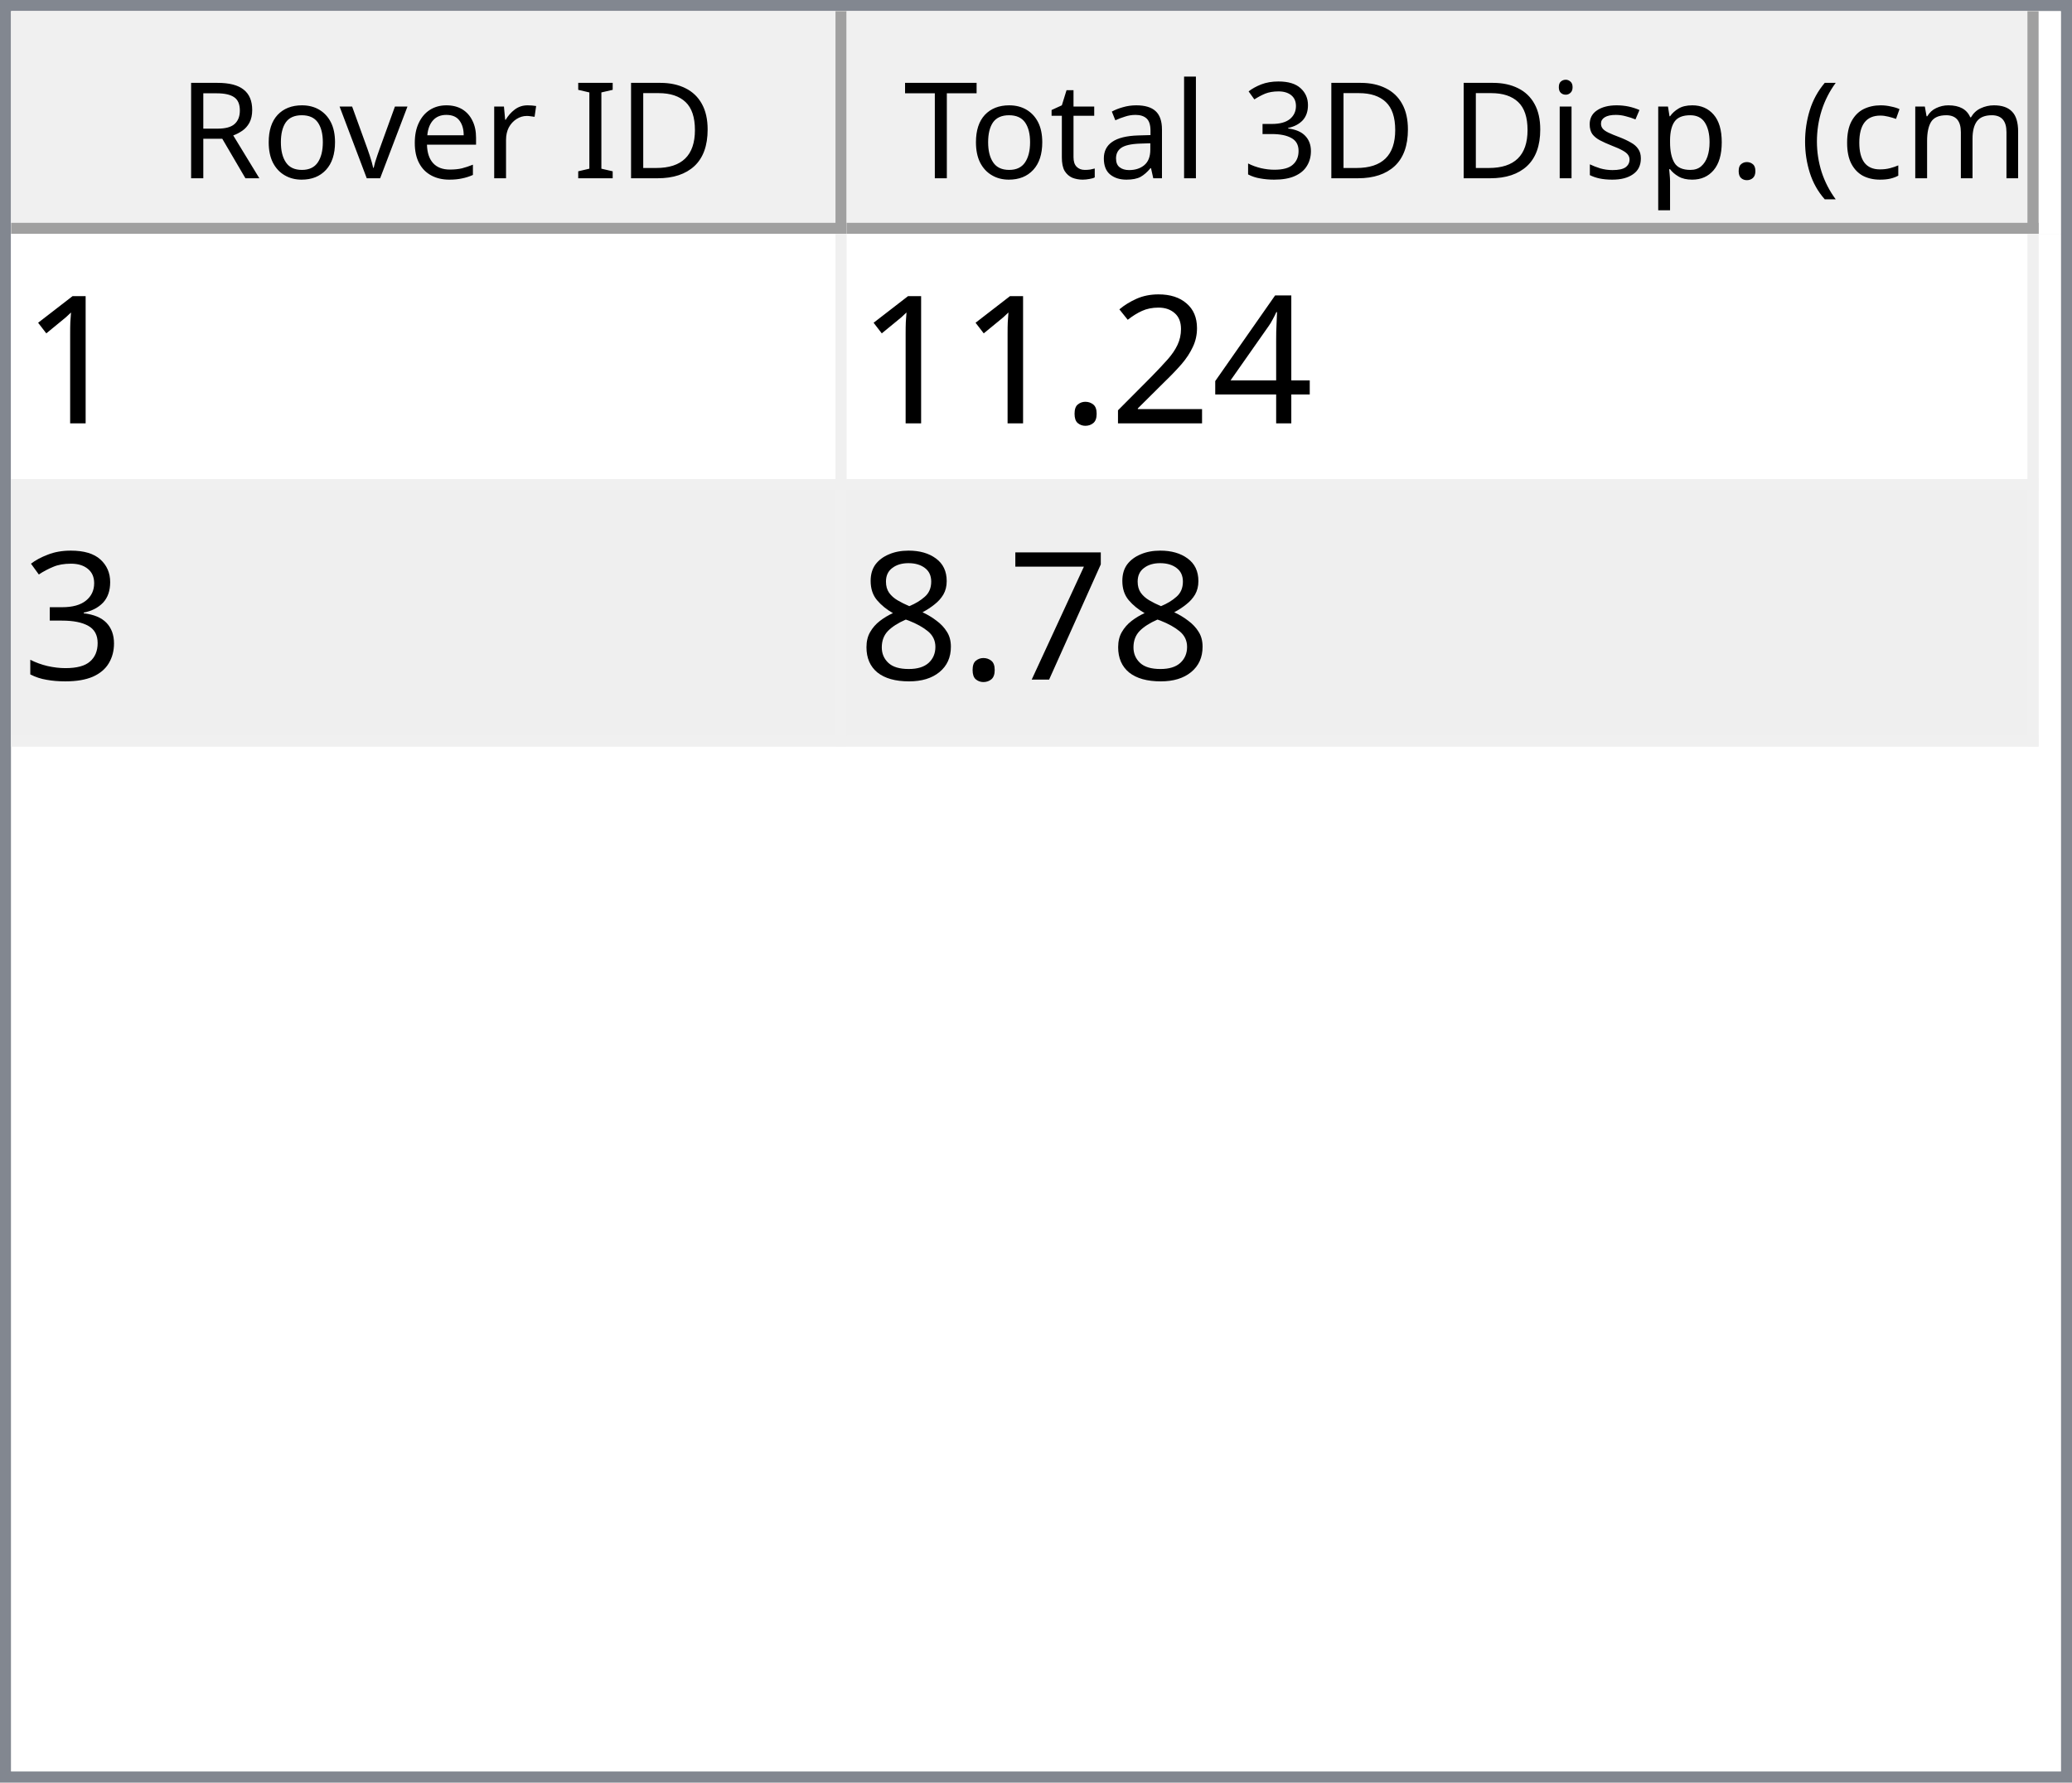
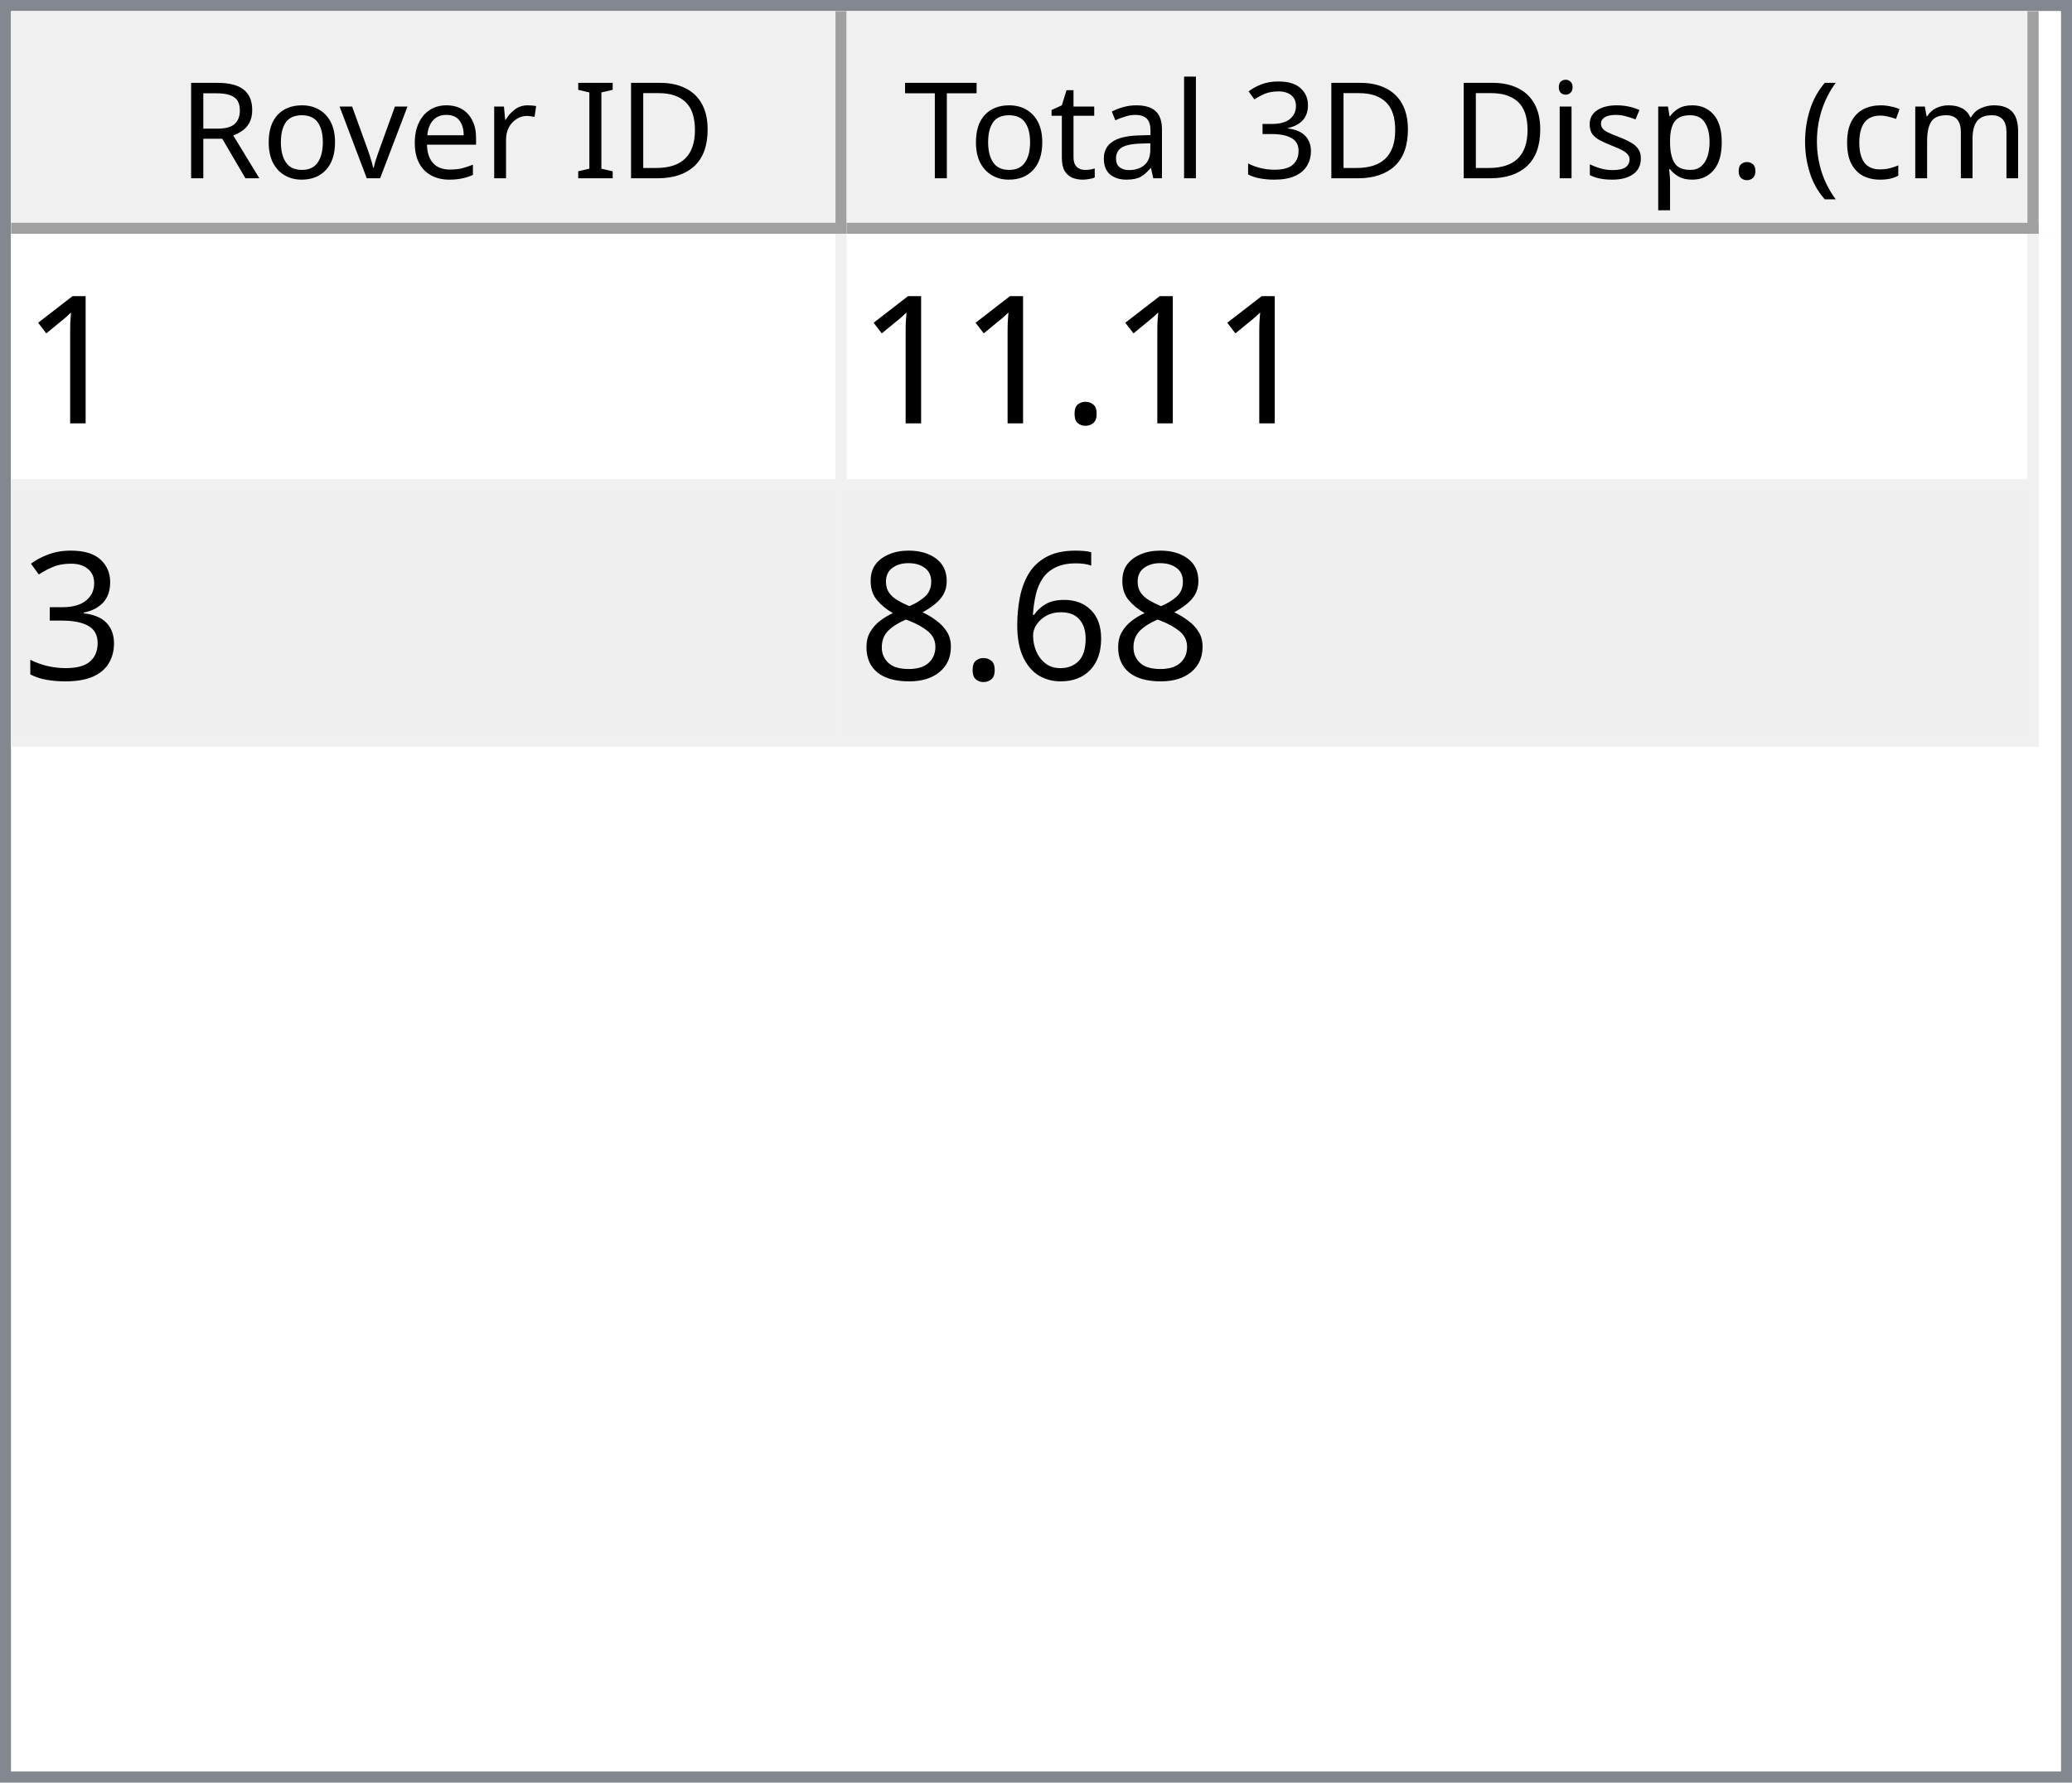
<svg xmlns="http://www.w3.org/2000/svg" style="fill-opacity:1; color-rendering:auto; color-interpolation:auto; text-rendering:auto; stroke:black; stroke-linecap:square; stroke-miterlimit:10; shape-rendering:auto; stroke-opacity:1; fill:black; stroke-dasharray:none; font-weight:normal; stroke-width:1; font-family:'Dialog'; font-style:normal; stroke-linejoin:miter; font-size:12px; stroke-dashoffset:0; image-rendering:auto;" width="186" height="160">
  <defs id="genericDefs" />
  <g>
    <defs id="defs1">
      <clipPath clipPathUnits="userSpaceOnUse" id="clipPath1">
        <path d="M0 0 L186 0 L186 160 L0 160 L0 0 Z" />
      </clipPath>
      <clipPath clipPathUnits="userSpaceOnUse" id="clipPath2">
        <path d="M0 0 L0 160 L186 160 L186 0 Z" />
      </clipPath>
      <clipPath clipPathUnits="userSpaceOnUse" id="clipPath3">
        <path d="M0 0 L0 20 L184 20 L184 0 Z" />
      </clipPath>
      <clipPath clipPathUnits="userSpaceOnUse" id="clipPath4">
        <path d="M0 0 L0 20 L75 20 L75 0 Z" />
      </clipPath>
      <clipPath clipPathUnits="userSpaceOnUse" id="clipPath5">
        <path d="M1 1 L1 19 L74 19 L74 1 Z" />
      </clipPath>
      <clipPath clipPathUnits="userSpaceOnUse" id="clipPath6">
        <path d="M0 0 L0 18 L73 18 L73 0 Z" />
      </clipPath>
      <clipPath clipPathUnits="userSpaceOnUse" id="clipPath7">
        <path d="M-0.5 -0.5 L-0.5 19.5 L74.5 19.5 L74.5 -0.5 Z" />
      </clipPath>
      <clipPath clipPathUnits="userSpaceOnUse" id="clipPath8">
        <path d="M0 0 L0 20 L107 20 L107 0 Z" />
      </clipPath>
      <clipPath clipPathUnits="userSpaceOnUse" id="clipPath9">
        <path d="M1 1 L1 19 L106 19 L106 1 Z" />
      </clipPath>
      <clipPath clipPathUnits="userSpaceOnUse" id="clipPath10">
        <path d="M0 0 L0 18 L105 18 L105 0 Z" />
      </clipPath>
      <clipPath clipPathUnits="userSpaceOnUse" id="clipPath11">
        <path d="M-0.5 -0.5 L-0.5 19.5 L106.5 19.5 L106.5 -0.5 Z" />
      </clipPath>
      <clipPath clipPathUnits="userSpaceOnUse" id="clipPath12">
        <path d="M0 0 L0 138 L184 138 L184 0 Z" />
      </clipPath>
      <clipPath clipPathUnits="userSpaceOnUse" id="clipPath13">
        <path d="M0 0 L0 46 L182 46 L182 0 Z" />
      </clipPath>
      <clipPath clipPathUnits="userSpaceOnUse" id="clipPath14">
        <path d="M-0.5 -0.5 L-0.5 45.5 L181.5 45.5 L181.5 -0.5 Z" />
      </clipPath>
      <clipPath clipPathUnits="userSpaceOnUse" id="clipPath15">
        <path d="M0 0 L0 22 L74 22 L74 0 Z" />
      </clipPath>
      <clipPath clipPathUnits="userSpaceOnUse" id="clipPath16">
        <path d="M0 0 L0 22 L106 22 L106 0 Z" />
      </clipPath>
      <font horiz-adv-x="64.551" id="font1">
        <font-face ascent="107.91" descent="25.098" units-per-em="100" style="font-style:normal; font-family:Segoe UI; font-weight:normal;" />
        <missing-glyph horiz-adv-x="64.551" d="M8.109 0 L8.109 68.266 L56.453 68.266 L56.453 0 L8.109 0 ZM15.328 7.234 L49.219 7.234 L49.219 61.031 L15.328 61.031 L15.328 7.234 Z" />
        <glyph unicode="D" horiz-adv-x="70.117" d="M9.188 0 L9.188 70.016 L28.516 70.016 Q65.531 70.016 65.531 35.891 Q65.531 19.672 55.25 9.836 Q44.969 0 27.734 0 L9.188 0 ZM17.391 62.594 L17.391 7.422 L27.828 7.422 Q41.609 7.422 49.273 14.797 Q56.938 22.172 56.938 35.688 Q56.938 62.594 28.328 62.594 L17.391 62.594 Z" />
        <glyph unicode="I" horiz-adv-x="26.611" d="M17.391 0 L9.188 0 L9.188 70.016 L17.391 70.016 L17.391 0 Z" />
        <glyph unicode=" " horiz-adv-x="27.393" d="" />
        <glyph unicode="r" horiz-adv-x="34.766" d="M34.188 41.891 Q32.078 43.5 28.125 43.5 Q23 43.5 19.555 38.672 Q16.109 33.844 16.109 25.484 L16.109 0 L8.109 0 L8.109 50 L16.109 50 L16.109 39.703 L16.312 39.703 Q18.016 44.969 21.531 47.922 Q25.047 50.875 29.391 50.875 Q32.516 50.875 34.188 50.203 L34.188 41.891 Z" />
        <glyph unicode="e" horiz-adv-x="52.295" d="M48.297 23 L12.984 23 Q13.188 14.656 17.484 10.109 Q21.781 5.562 29.297 5.562 Q37.75 5.562 44.828 11.141 L44.828 3.609 Q38.234 -1.172 27.391 -1.172 Q16.797 -1.172 10.742 5.641 Q4.688 12.453 4.688 24.812 Q4.688 36.469 11.305 43.82 Q17.922 51.172 27.734 51.172 Q37.547 51.172 42.922 44.828 Q48.297 38.484 48.297 27.203 L48.297 23 ZM40.094 29.781 Q40.047 36.719 36.75 40.578 Q33.453 44.438 27.594 44.438 Q21.922 44.438 17.969 40.383 Q14.016 36.328 13.094 29.781 L40.094 29.781 Z" />
        <glyph unicode="v" horiz-adv-x="47.9" d="M47.406 50 L27.484 0 L19.625 0 L0.688 50 L9.469 50 L22.172 13.672 Q23.578 9.672 23.922 6.688 L24.125 6.688 Q24.609 10.453 25.688 13.484 L38.969 50 L47.406 50 Z" />
        <glyph unicode="o" horiz-adv-x="58.594" d="M29 -1.172 Q17.922 -1.172 11.305 5.836 Q4.688 12.844 4.688 24.422 Q4.688 37.016 11.57 44.094 Q18.453 51.172 30.172 51.172 Q41.359 51.172 47.633 44.289 Q53.906 37.406 53.906 25.203 Q53.906 13.234 47.141 6.031 Q40.375 -1.172 29 -1.172 ZM29.594 44.438 Q21.875 44.438 17.383 39.188 Q12.891 33.938 12.891 24.703 Q12.891 15.828 17.43 10.695 Q21.969 5.562 29.594 5.562 Q37.359 5.562 41.531 10.594 Q45.703 15.625 45.703 24.906 Q45.703 34.281 41.531 39.359 Q37.359 44.438 29.594 44.438 Z" />
        <glyph unicode="R" horiz-adv-x="59.814" d="M59.375 0 L49.609 0 L37.891 19.625 Q36.281 22.359 34.766 24.289 Q33.25 26.219 31.664 27.438 Q30.078 28.656 28.25 29.219 Q26.422 29.781 24.125 29.781 L17.391 29.781 L17.391 0 L9.188 0 L9.188 70.016 L30.078 70.016 Q34.672 70.016 38.555 68.867 Q42.438 67.719 45.289 65.375 Q48.141 63.031 49.758 59.547 Q51.375 56.062 51.375 51.375 Q51.375 47.703 50.273 44.656 Q49.172 41.609 47.148 39.211 Q45.125 36.812 42.266 35.133 Q39.406 33.453 35.844 32.516 L35.844 32.328 Q37.594 31.547 38.891 30.547 Q40.188 29.547 41.359 28.18 Q42.531 26.812 43.68 25.078 Q44.828 23.344 46.234 21.047 L59.375 0 ZM17.391 62.594 L17.391 37.203 L28.516 37.203 Q31.594 37.203 34.203 38.133 Q36.812 39.062 38.719 40.797 Q40.625 42.531 41.703 45.047 Q42.781 47.562 42.781 50.688 Q42.781 56.297 39.141 59.445 Q35.5 62.594 28.609 62.594 L17.391 62.594 Z" />
        <glyph unicode=")" horiz-adv-x="30.176" d="M8.297 -15.922 L1.172 -15.922 Q16.406 2.344 16.406 26.812 Q16.406 51.469 1.078 70.016 L8.297 70.016 Q23.531 52.156 23.531 26.703 Q23.531 1.375 8.297 -15.922 Z" />
        <glyph unicode="m" horiz-adv-x="86.133" d="M79.109 0 L71.094 0 L71.094 28.719 Q71.094 37.016 68.531 40.727 Q65.969 44.438 59.906 44.438 Q54.781 44.438 51.195 39.75 Q47.609 35.062 47.609 28.516 L47.609 0 L39.594 0 L39.594 29.688 Q39.594 44.438 28.219 44.438 Q22.953 44.438 19.531 40.016 Q16.109 35.594 16.109 28.516 L16.109 0 L8.109 0 L8.109 50 L16.109 50 L16.109 42.094 L16.312 42.094 Q21.625 51.172 31.844 51.172 Q36.969 51.172 40.773 48.312 Q44.578 45.453 46 40.828 Q51.562 51.172 62.594 51.172 Q79.109 51.172 79.109 30.812 L79.109 0 Z" />
        <glyph unicode="c" horiz-adv-x="46.191" d="M42.188 2.297 Q36.422 -1.172 28.516 -1.172 Q17.828 -1.172 11.258 5.789 Q4.688 12.75 4.688 23.828 Q4.688 36.188 11.766 43.68 Q18.844 51.172 30.672 51.172 Q37.25 51.172 42.281 48.734 L42.281 40.531 Q36.719 44.438 30.375 44.438 Q22.703 44.438 17.797 38.945 Q12.891 33.453 12.891 24.516 Q12.891 15.719 17.508 10.641 Q22.125 5.562 29.891 5.562 Q36.422 5.562 42.188 9.906 L42.188 2.297 Z" />
        <glyph unicode="(" horiz-adv-x="30.176" d="M29.109 -15.922 L21.969 -15.922 Q6.844 1.375 6.844 26.703 Q6.844 52.156 21.969 70.016 L29.203 70.016 Q13.875 51.469 13.875 26.812 Q13.875 2.344 29.109 -15.922 Z" />
        <glyph unicode="." horiz-adv-x="21.68" d="M10.891 -1.078 Q8.641 -1.078 7.055 0.539 Q5.469 2.156 5.469 4.391 Q5.469 6.641 7.055 8.273 Q8.641 9.906 10.891 9.906 Q13.188 9.906 14.797 8.273 Q16.406 6.641 16.406 4.391 Q16.406 2.156 14.797 0.539 Q13.188 -1.078 10.891 -1.078 Z" />
        <glyph unicode="p" horiz-adv-x="58.789" d="M16.312 7.234 L16.109 7.234 L16.109 -23 L8.109 -23 L8.109 50 L16.109 50 L16.109 41.219 L16.312 41.219 Q22.219 51.172 33.594 51.172 Q43.266 51.172 48.688 44.461 Q54.109 37.75 54.109 26.469 Q54.109 13.922 48 6.375 Q41.891 -1.172 31.297 -1.172 Q21.578 -1.172 16.312 7.234 ZM16.109 27.391 L16.109 20.406 Q16.109 14.203 20.141 9.883 Q24.172 5.562 30.375 5.562 Q37.641 5.562 41.773 11.133 Q45.906 16.703 45.906 26.609 Q45.906 34.969 42.047 39.703 Q38.188 44.438 31.594 44.438 Q24.609 44.438 20.359 39.578 Q16.109 34.719 16.109 27.391 Z" />
        <glyph unicode="s" horiz-adv-x="42.432" d="M5.078 1.812 L5.078 10.406 Q11.625 5.562 19.484 5.562 Q30.031 5.562 30.031 12.594 Q30.031 14.594 29.125 15.992 Q28.219 17.391 26.68 18.461 Q25.141 19.531 23.07 20.383 Q21 21.234 18.609 22.172 Q15.281 23.484 12.766 24.828 Q10.25 26.172 8.57 27.859 Q6.891 29.547 6.031 31.695 Q5.172 33.844 5.172 36.719 Q5.172 40.234 6.789 42.945 Q8.406 45.656 11.086 47.484 Q13.766 49.312 17.211 50.242 Q20.656 51.172 24.312 51.172 Q30.812 51.172 35.938 48.922 L35.938 40.828 Q30.422 44.438 23.25 44.438 Q21 44.438 19.195 43.922 Q17.391 43.406 16.094 42.477 Q14.797 41.547 14.086 40.258 Q13.375 38.969 13.375 37.406 Q13.375 35.453 14.086 34.133 Q14.797 32.812 16.164 31.789 Q17.531 30.766 19.484 29.938 Q21.438 29.109 23.922 28.125 Q27.25 26.859 29.883 25.516 Q32.516 24.172 34.375 22.484 Q36.234 20.797 37.234 18.602 Q38.234 16.406 38.234 13.375 Q38.234 9.672 36.602 6.938 Q34.969 4.203 32.234 2.398 Q29.5 0.594 25.93 -0.289 Q22.359 -1.172 18.453 -1.172 Q10.75 -1.172 5.078 1.812 Z" />
        <glyph unicode="i" horiz-adv-x="24.219" d="M12.203 62.703 Q10.062 62.703 8.547 64.164 Q7.031 65.625 7.031 67.875 Q7.031 70.125 8.547 71.609 Q10.062 73.094 12.203 73.094 Q14.406 73.094 15.945 71.609 Q17.484 70.125 17.484 67.875 Q17.484 65.719 15.945 64.211 Q14.406 62.703 12.203 62.703 ZM16.109 0 L8.109 0 L8.109 50 L16.109 50 L16.109 0 Z" />
        <glyph unicode="3" horiz-adv-x="53.906" d="M46.531 19.828 Q46.531 15.094 44.75 11.211 Q42.969 7.328 39.719 4.57 Q36.469 1.812 31.93 0.297 Q27.391 -1.219 21.922 -1.219 Q11.922 -1.219 6 2.594 L6 11.188 Q13.094 5.609 22.219 5.609 Q25.875 5.609 28.828 6.539 Q31.781 7.469 33.906 9.227 Q36.031 10.984 37.18 13.477 Q38.328 15.969 38.328 19.094 Q38.328 32.812 18.797 32.812 L12.984 32.812 L12.984 39.594 L18.5 39.594 Q35.797 39.594 35.797 52.484 Q35.797 64.406 22.609 64.406 Q15.188 64.406 8.688 59.422 L8.688 67.188 Q15.375 71.188 24.609 71.188 Q29 71.188 32.57 69.969 Q36.141 68.75 38.68 66.555 Q41.219 64.359 42.609 61.281 Q44 58.203 44 54.5 Q44 40.672 30.031 36.719 L30.031 36.531 Q33.594 36.141 36.625 34.797 Q39.656 33.453 41.852 31.305 Q44.047 29.156 45.289 26.25 Q46.531 23.344 46.531 19.828 Z" />
        <glyph unicode="l" horiz-adv-x="24.219" d="M16.109 0 L8.109 0 L8.109 74.031 L16.109 74.031 L16.109 0 Z" />
        <glyph unicode="a" horiz-adv-x="50.879" d="M43.891 0 L35.891 0 L35.891 7.812 L35.688 7.812 Q30.469 -1.172 20.312 -1.172 Q12.844 -1.172 8.617 2.781 Q4.391 6.734 4.391 13.281 Q4.391 27.297 20.906 29.594 L35.891 31.688 Q35.891 44.438 25.594 44.438 Q16.547 44.438 9.281 38.281 L9.281 46.484 Q16.656 51.172 26.266 51.172 Q43.891 51.172 43.891 32.516 L43.891 0 ZM35.891 25.297 L23.828 23.641 Q18.266 22.859 15.43 20.875 Q12.594 18.891 12.594 13.875 Q12.594 10.203 15.211 7.883 Q17.828 5.562 22.172 5.562 Q28.125 5.562 32.008 9.742 Q35.891 13.922 35.891 20.312 L35.891 25.297 Z" />
        <glyph unicode="t" horiz-adv-x="33.887" d="M31.297 0.484 Q28.469 -1.078 23.828 -1.078 Q10.688 -1.078 10.688 13.578 L10.688 43.172 L2.094 43.172 L2.094 50 L10.688 50 L10.688 62.203 L18.703 64.797 L18.703 50 L31.297 50 L31.297 43.172 L18.703 43.172 L18.703 14.984 Q18.703 9.969 20.414 7.82 Q22.125 5.672 26.078 5.672 Q29.109 5.672 31.297 7.328 L31.297 0.484 Z" />
        <glyph unicode="T" horiz-adv-x="52.393" d="M50.594 62.594 L30.375 62.594 L30.375 0 L22.172 0 L22.172 62.594 L2 62.594 L2 70.016 L50.594 70.016 L50.594 62.594 Z" />
      </font>
      <font horiz-adv-x="75.0" id="font2">
        <font-face ascent="100.537" descent="21.973" units-per-em="100" style="font-style:normal; font-family:sans-serif; font-weight:normal;" />
        <missing-glyph horiz-adv-x="75.0" d="M12.5 0 L12.5 62.5 L62.5 62.5 L62.5 0 L12.5 0 ZM14.062 1.562 L60.938 1.562 L60.938 60.938 L14.062 60.938 L14.062 1.562 Z" />
        <glyph unicode="1" horiz-adv-x="55.615" d="M37.25 0 L28.469 0 L28.469 56 Q25.297 52.984 20.141 49.953 Q14.984 46.922 10.891 45.406 L10.891 53.906 Q18.266 57.375 23.781 62.305 Q29.297 67.234 31.594 71.875 L37.25 71.875 L37.25 0 Z" />
-         <glyph unicode="4" horiz-adv-x="55.615" d="M32.328 0 L32.328 17.141 L1.266 17.141 L1.266 25.203 L33.938 71.578 L41.109 71.578 L41.109 25.203 L50.781 25.203 L50.781 17.141 L41.109 17.141 L41.109 0 L32.328 0 ZM32.328 25.203 L32.328 57.469 L9.906 25.203 L32.328 25.203 Z" />
-         <glyph unicode="2" horiz-adv-x="55.615" d="M50.344 8.453 L50.344 0 L3.031 0 Q2.938 3.172 4.047 6.109 Q5.859 10.938 9.836 15.625 Q13.812 20.312 21.344 26.469 Q33.016 36.031 37.117 41.625 Q41.219 47.219 41.219 52.203 Q41.219 57.422 37.477 61.008 Q33.734 64.594 27.734 64.594 Q21.391 64.594 17.578 60.789 Q13.766 56.984 13.719 50.25 L4.688 51.172 Q5.609 61.281 11.664 66.578 Q17.719 71.875 27.938 71.875 Q38.234 71.875 44.242 66.164 Q50.25 60.453 50.25 52 Q50.25 47.703 48.492 43.555 Q46.734 39.406 42.656 34.812 Q38.578 30.219 29.109 22.219 Q21.188 15.578 18.945 13.211 Q16.703 10.844 15.234 8.453 L50.344 8.453 Z" />
        <glyph unicode="." horiz-adv-x="27.783" d="M9.078 0 L9.078 10.016 L19.094 10.016 L19.094 0 L9.078 0 Z" />
        <glyph unicode="3" horiz-adv-x="55.615" d="M4.203 18.891 L12.984 20.062 Q14.5 12.594 18.141 9.297 Q21.781 6 27 6 Q33.203 6 37.477 10.297 Q41.75 14.594 41.75 20.953 Q41.75 27 37.797 30.93 Q33.844 34.859 27.734 34.859 Q25.25 34.859 21.531 33.891 L22.516 41.609 Q23.391 41.5 23.922 41.5 Q29.547 41.5 34.039 44.43 Q38.531 47.359 38.531 53.469 Q38.531 58.297 35.258 61.477 Q31.984 64.656 26.812 64.656 Q21.688 64.656 18.266 61.43 Q14.844 58.203 13.875 51.766 L5.078 53.328 Q6.688 62.156 12.398 67.016 Q18.109 71.875 26.609 71.875 Q32.469 71.875 37.398 69.359 Q42.328 66.844 44.945 62.5 Q47.562 58.156 47.562 53.266 Q47.562 48.641 45.07 44.828 Q42.578 41.016 37.703 38.766 Q44.047 37.312 47.562 32.695 Q51.078 28.078 51.078 21.141 Q51.078 11.766 44.242 5.25 Q37.406 -1.266 26.953 -1.266 Q17.531 -1.266 11.305 4.352 Q5.078 9.969 4.203 18.891 Z" />
-         <glyph unicode="7" horiz-adv-x="55.615" d="M4.734 62.203 L4.734 70.656 L51.078 70.656 L51.078 63.812 Q44.234 56.547 37.523 44.484 Q30.812 32.422 27.156 19.672 Q24.516 10.688 23.781 0 L14.75 0 Q14.891 8.453 18.062 20.414 Q21.234 32.375 27.172 43.484 Q33.109 54.594 39.797 62.203 L4.734 62.203 Z" />
+         <glyph unicode="6" horiz-adv-x="55.615" d="M49.75 54.047 L41.016 53.375 Q39.844 58.547 37.703 60.891 Q34.125 64.656 28.906 64.656 Q24.703 64.656 21.531 62.312 Q17.391 59.281 14.992 53.469 Q12.594 47.656 12.5 36.922 Q15.672 41.75 20.266 44.094 Q24.859 46.438 29.891 46.438 Q38.672 46.438 44.852 39.969 Q51.031 33.5 51.031 23.25 Q51.031 16.5 48.125 10.719 Q45.219 4.938 40.141 1.859 Q35.062 -1.219 28.609 -1.219 Q17.625 -1.219 10.695 6.859 Q3.766 14.938 3.766 33.5 Q3.766 54.25 11.422 63.672 Q18.109 71.875 29.438 71.875 Q37.891 71.875 43.289 67.141 Q48.688 62.406 49.75 54.047 ZM13.875 23.188 Q13.875 18.656 15.797 14.508 Q17.719 10.359 21.188 8.18 Q24.656 6 28.469 6 Q34.031 6 38.039 10.492 Q42.047 14.984 42.047 22.703 Q42.047 30.125 38.086 34.398 Q34.125 38.672 28.125 38.672 Q22.172 38.672 18.023 34.398 Q13.875 30.125 13.875 23.188 Z" />
        <glyph unicode="8" horiz-adv-x="55.615" d="M17.672 38.812 Q12.203 40.828 9.57 44.539 Q6.938 48.25 6.938 53.422 Q6.938 61.234 12.555 66.555 Q18.172 71.875 27.484 71.875 Q36.859 71.875 42.578 66.43 Q48.297 60.984 48.297 53.172 Q48.297 48.188 45.68 44.508 Q43.062 40.828 37.75 38.812 Q44.344 36.672 47.781 31.883 Q51.219 27.094 51.219 20.453 Q51.219 11.281 44.727 5.031 Q38.234 -1.219 27.641 -1.219 Q17.047 -1.219 10.547 5.055 Q4.047 11.328 4.047 20.703 Q4.047 27.688 7.594 32.398 Q11.141 37.109 17.672 38.812 ZM15.922 53.719 Q15.922 48.641 19.195 45.414 Q22.469 42.188 27.688 42.188 Q32.766 42.188 36.016 45.383 Q39.266 48.578 39.266 53.219 Q39.266 58.062 35.914 61.359 Q32.562 64.656 27.594 64.656 Q22.562 64.656 19.242 61.43 Q15.922 58.203 15.922 53.719 ZM13.094 20.656 Q13.094 16.891 14.875 13.375 Q16.656 9.859 20.172 7.93 Q23.688 6 27.734 6 Q34.031 6 38.133 10.055 Q42.234 14.109 42.234 20.359 Q42.234 26.703 38.016 30.859 Q33.797 35.016 27.438 35.016 Q21.234 35.016 17.164 30.914 Q13.094 26.812 13.094 20.656 Z" />
      </font>
    </defs>
    <g style="fill:white; stroke:white;">
      <rect x="0" y="0" width="186" style="clip-path:url(#clipPath1); stroke:none;" height="160" />
    </g>
    <g style="fill:white; text-rendering:optimizeSpeed; color-rendering:optimizeSpeed; image-rendering:optimizeSpeed; shape-rendering:crispEdges; stroke:white; color-interpolation:sRGB;">
      <rect x="0" width="186" height="160" y="0" style="stroke:none;" />
      <path style="stroke:none;" d="M0 160 L186 160 L186 0 L0 0 Z" />
    </g>
    <g style="fill:rgb(240,240,240); font-family:'Segoe UI'; stroke:rgb(240,240,240);">
      <rect x="0" y="0" width="186" style="clip-path:url(#clipPath2); stroke:none;" height="160" />
    </g>
    <g style="fill:rgb(130,135,144); font-family:'Segoe UI'; stroke:rgb(130,135,144);">
      <path d="M0 0 L186 0 L186 160 L0 160 L0 0 ZM1 1 L185 1 L185 159 L1 159 L1 1 Z" style="fill-rule:evenodd; clip-path:url(#clipPath2); stroke:none;" />
    </g>
    <g style="fill:white; font-family:'Segoe UI'; stroke:white;" transform="translate(1,1)">
      <rect x="0" y="0" width="184" style="clip-path:url(#clipPath3); stroke:none;" height="20" />
    </g>
    <g style="fill:rgb(240,240,240); font-family:'Segoe UI'; stroke:rgb(240,240,240);" transform="translate(1,1)">
      <rect x="0" y="0" width="75" style="clip-path:url(#clipPath4); stroke:none;" height="20" />
    </g>
    <g style="font-family:'Segoe UI';" transform="translate(2,2)">
      <text x="14" xml:space="preserve" y="14" style="clip-path:url(#clipPath6); stroke:none;">Rover ID</text>
    </g>
    <g style="fill:rgb(160,160,160); font-family:'Segoe UI'; stroke:rgb(160,160,160); stroke-linejoin:bevel;" transform="translate(1.5,1.5)">
      <line x1="74" x2="74" y1="0" style="fill:none; clip-path:url(#clipPath7);" y2="19" />
    </g>
    <g style="fill:rgb(160,160,160); font-family:'Segoe UI'; stroke:rgb(160,160,160); stroke-linejoin:bevel;" transform="matrix(1,0,0,1,1,1) translate(0.5,0.5)">
      <line x1="0" x2="74" y1="19" style="fill:none; clip-path:url(#clipPath7);" y2="19" />
    </g>
    <g style="fill:rgb(240,240,240); font-family:'Segoe UI'; stroke:rgb(240,240,240);" transform="translate(76,1)">
      <rect x="0" y="0" width="107" style="clip-path:url(#clipPath8); stroke:none;" height="20" />
    </g>
    <g style="font-family:'Segoe UI';" transform="translate(77,2)">
      <text x="1" xml:space="preserve" y="14" style="clip-path:url(#clipPath10); stroke:none;"> Total 3D Disp. (cm)</text>
    </g>
    <g style="fill:rgb(160,160,160); font-family:'Segoe UI'; stroke:rgb(160,160,160); stroke-linejoin:bevel;" transform="translate(76.5,1.5)">
      <line x1="106" x2="106" y1="0" style="fill:none; clip-path:url(#clipPath11);" y2="19" />
    </g>
    <g style="fill:rgb(160,160,160); font-family:'Segoe UI'; stroke:rgb(160,160,160); stroke-linejoin:bevel;" transform="matrix(1,0,0,1,76,1) translate(0.5,0.5)">
      <line x1="0" x2="106" y1="19" style="fill:none; clip-path:url(#clipPath11);" y2="19" />
    </g>
    <g style="fill:white; font-family:'Segoe UI'; stroke:white;" transform="translate(1,21)">
      <rect x="0" y="0" width="184" style="clip-path:url(#clipPath12); stroke:none;" height="138" />
    </g>
    <g style="fill:rgb(240,240,240); font-size:16px; font-family:sans-serif; stroke:rgb(240,240,240);" transform="translate(1,21)">
      <rect x="0" y="0" width="182" style="clip-path:url(#clipPath13); stroke:none;" height="46" />
      <line transform="translate(0.5,0.5)" x1="0" x2="181" y1="22" style="clip-path:url(#clipPath14); fill:none; stroke-linejoin:bevel;" y2="22" />
    </g>
    <g transform="matrix(1,0,0,1,1,21) translate(0.5,0.5)" style="fill:rgb(240,240,240); font-size:16px; font-family:sans-serif; stroke:rgb(240,240,240); stroke-linejoin:bevel;">
      <line x1="0" x2="181" y1="45" style="fill:none; clip-path:url(#clipPath14);" y2="45" />
    </g>
    <g transform="matrix(1,0,0,1,1,21) translate(0.5,0.5)" style="fill:rgb(240,240,240); font-size:16px; font-family:sans-serif; stroke:rgb(240,240,240); stroke-linejoin:bevel;">
      <line x1="74" x2="74" y1="0" style="fill:none; clip-path:url(#clipPath14);" y2="45" />
    </g>
    <g transform="matrix(1,0,0,1,1,21) translate(0.5,0.5)" style="fill:rgb(240,240,240); font-size:16px; font-family:sans-serif; stroke:rgb(240,240,240); stroke-linejoin:bevel;">
      <line x1="181" x2="181" y1="0" style="fill:none; clip-path:url(#clipPath14);" y2="45" />
    </g>
    <g style="fill:white; font-size:16px; font-family:sans-serif; stroke:white;" transform="matrix(1,0,0,1,1,21)">
      <rect x="0" y="0" width="74" style="clip-path:url(#clipPath15); stroke:none;" height="22" />
      <text x="1" y="17" style="fill:black; clip-path:url(#clipPath15); stroke:none;" xml:space="preserve">1</text>
    </g>
    <g style="fill:white; font-size:16px; font-family:sans-serif; stroke:white;" transform="matrix(1,0,0,1,1,21) translate(75,0)">
      <rect x="0" y="0" width="106" style="clip-path:url(#clipPath16); stroke:none;" height="22" />
-       <text x="1" y="17" style="fill:black; clip-path:url(#clipPath16); stroke:none;" xml:space="preserve">11.24</text>
+       <text x="1" y="17" style="fill:black; clip-path:url(#clipPath16); stroke:none;" xml:space="preserve">11.11</text>
    </g>
    <g style="fill:rgb(239,239,239); font-size:16px; font-family:sans-serif; stroke:rgb(239,239,239);" transform="matrix(1,0,0,1,1,21) translate(0,23)">
      <rect x="0" y="0" width="74" style="clip-path:url(#clipPath15); stroke:none;" height="22" />
      <text x="1" y="17" style="fill:black; clip-path:url(#clipPath15); stroke:none;" xml:space="preserve">3</text>
    </g>
    <g style="fill:rgb(239,239,239); font-size:16px; font-family:sans-serif; stroke:rgb(239,239,239);" transform="matrix(1,0,0,1,1,21) translate(75,23)">
      <rect x="0" y="0" width="106" style="clip-path:url(#clipPath16); stroke:none;" height="22" />
-       <text x="1" y="17" style="fill:black; clip-path:url(#clipPath16); stroke:none;" xml:space="preserve">8.78</text>
+       <text x="1" y="17" style="fill:black; clip-path:url(#clipPath16); stroke:none;" xml:space="preserve">8.68</text>
    </g>
  </g>
</svg>
